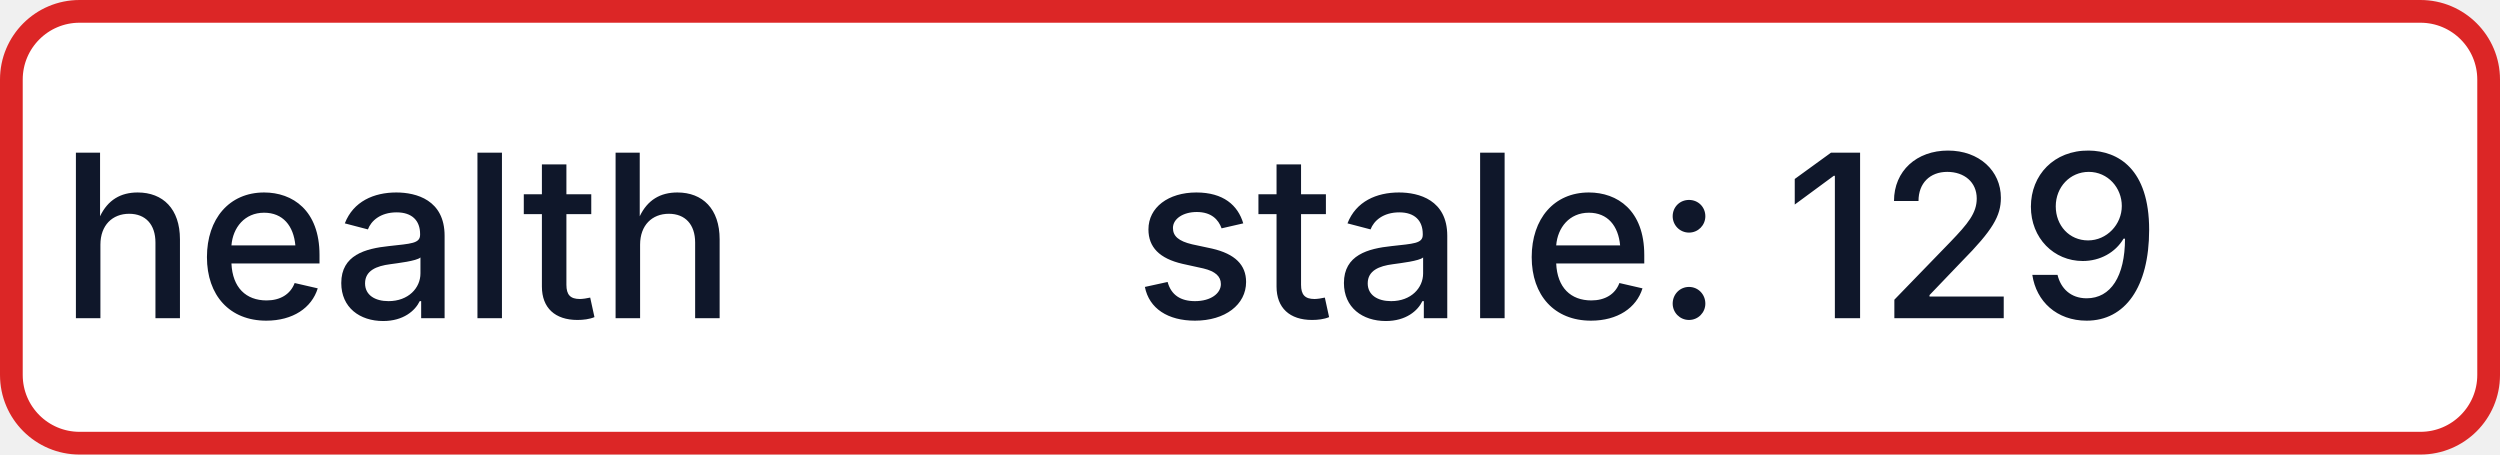
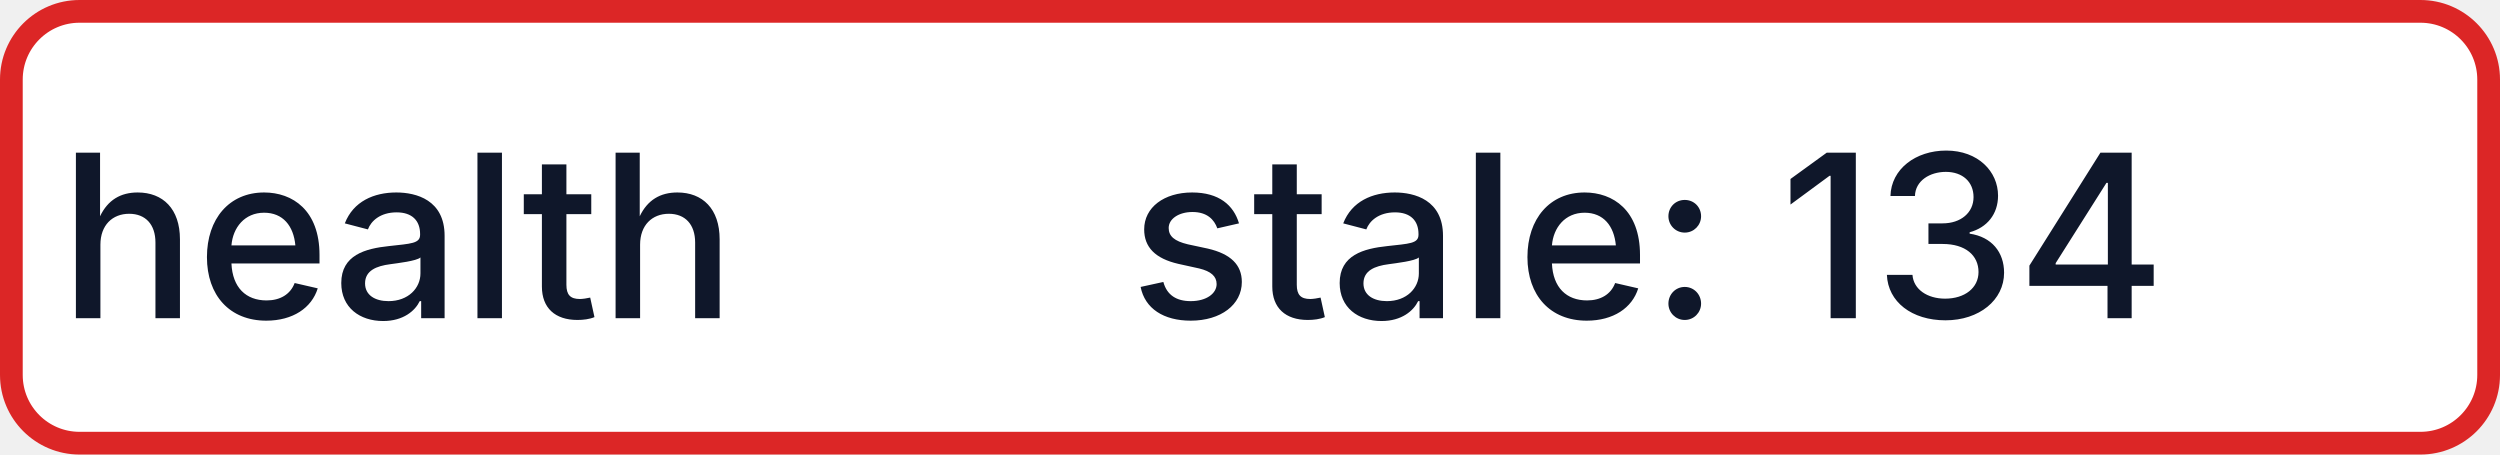
- <svg xmlns="http://www.w3.org/2000/svg" width="110" height="20" role="img" aria-label="health: stale: 129">
+ <svg xmlns="http://www.w3.org/2000/svg" width="110" height="20" role="img" aria-label="health: stale: 134">
  <rect x="0.5" y="0.5" width="109" height="19" rx="3" fill="#FFFFFF" stroke="#DC2626" stroke-width="1" />
  <g fill="#0F172A" text-anchor="middle" font-family="-apple-system,BlinkMacSystemFont,Segoe UI,sans-serif" font-size="10" font-weight="500">
    <text x="17.5" y="14">health</text>
-     <text x="72.5" y="14" textLength="68" lengthAdjust="spacingAndGlyphs">stale: 129</text>
+     <text x="72.5" y="14" textLength="68" lengthAdjust="spacingAndGlyphs">stale: 134</text>
  </g>
</svg>
